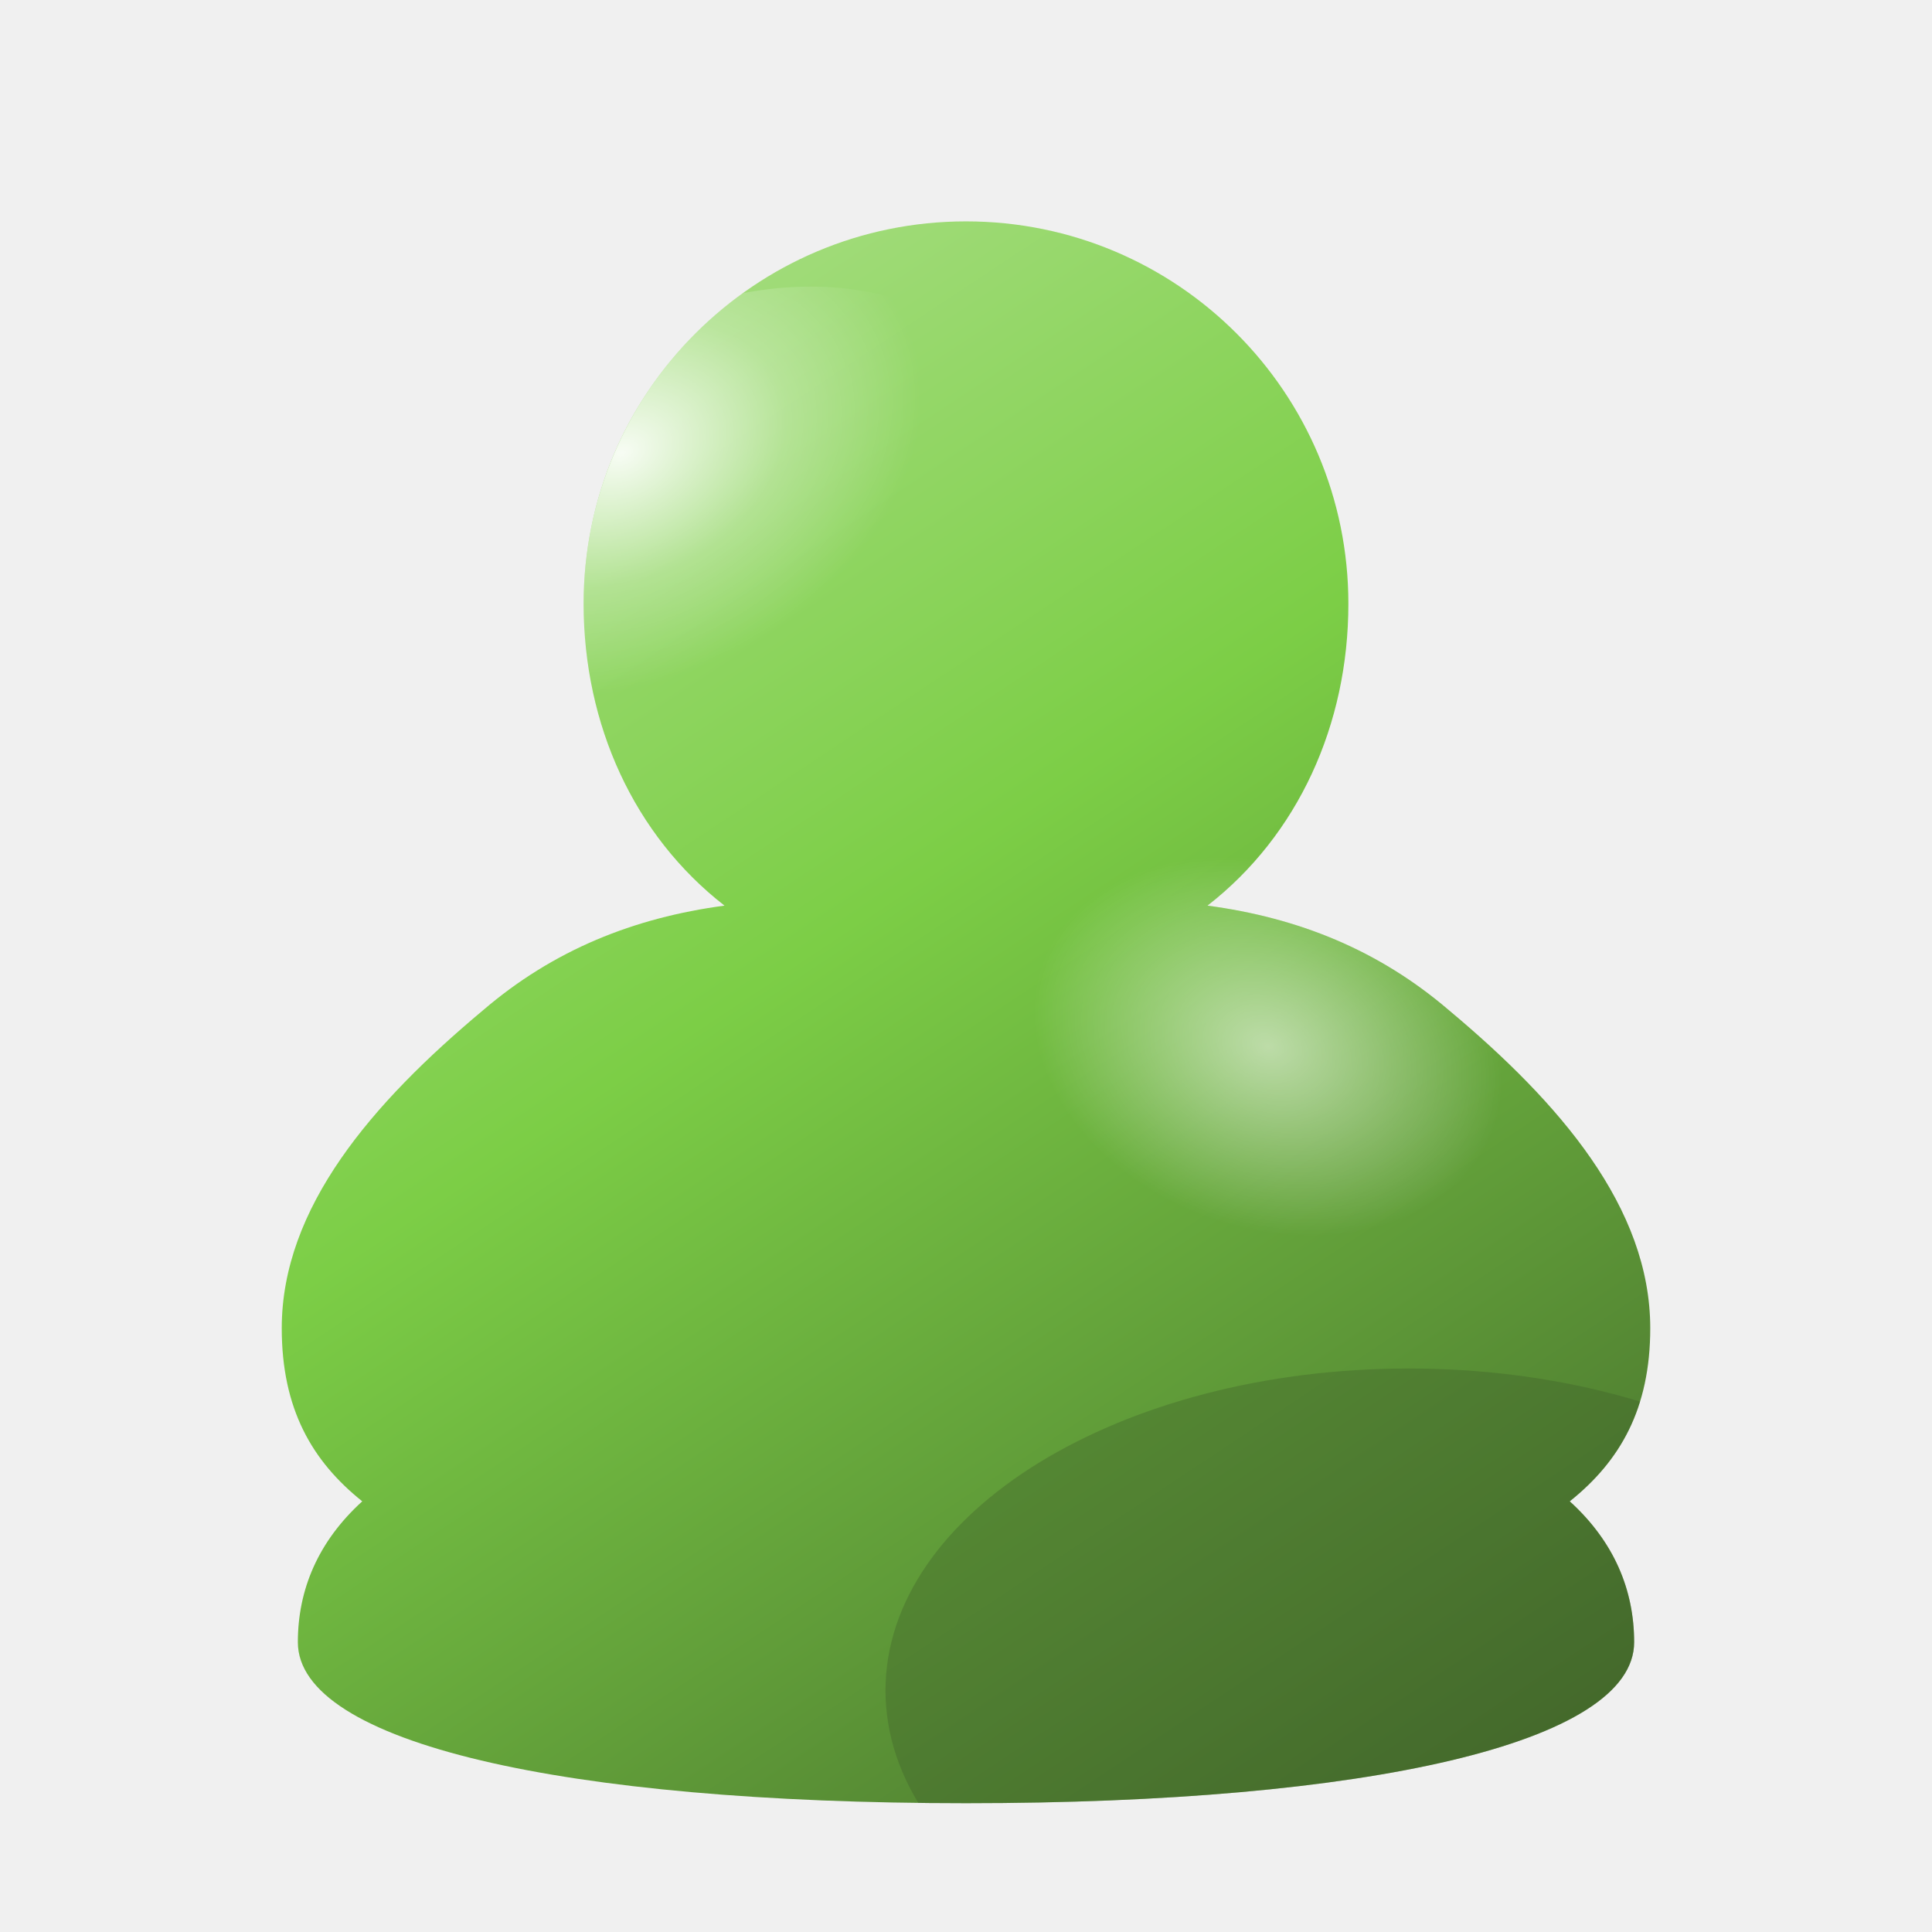
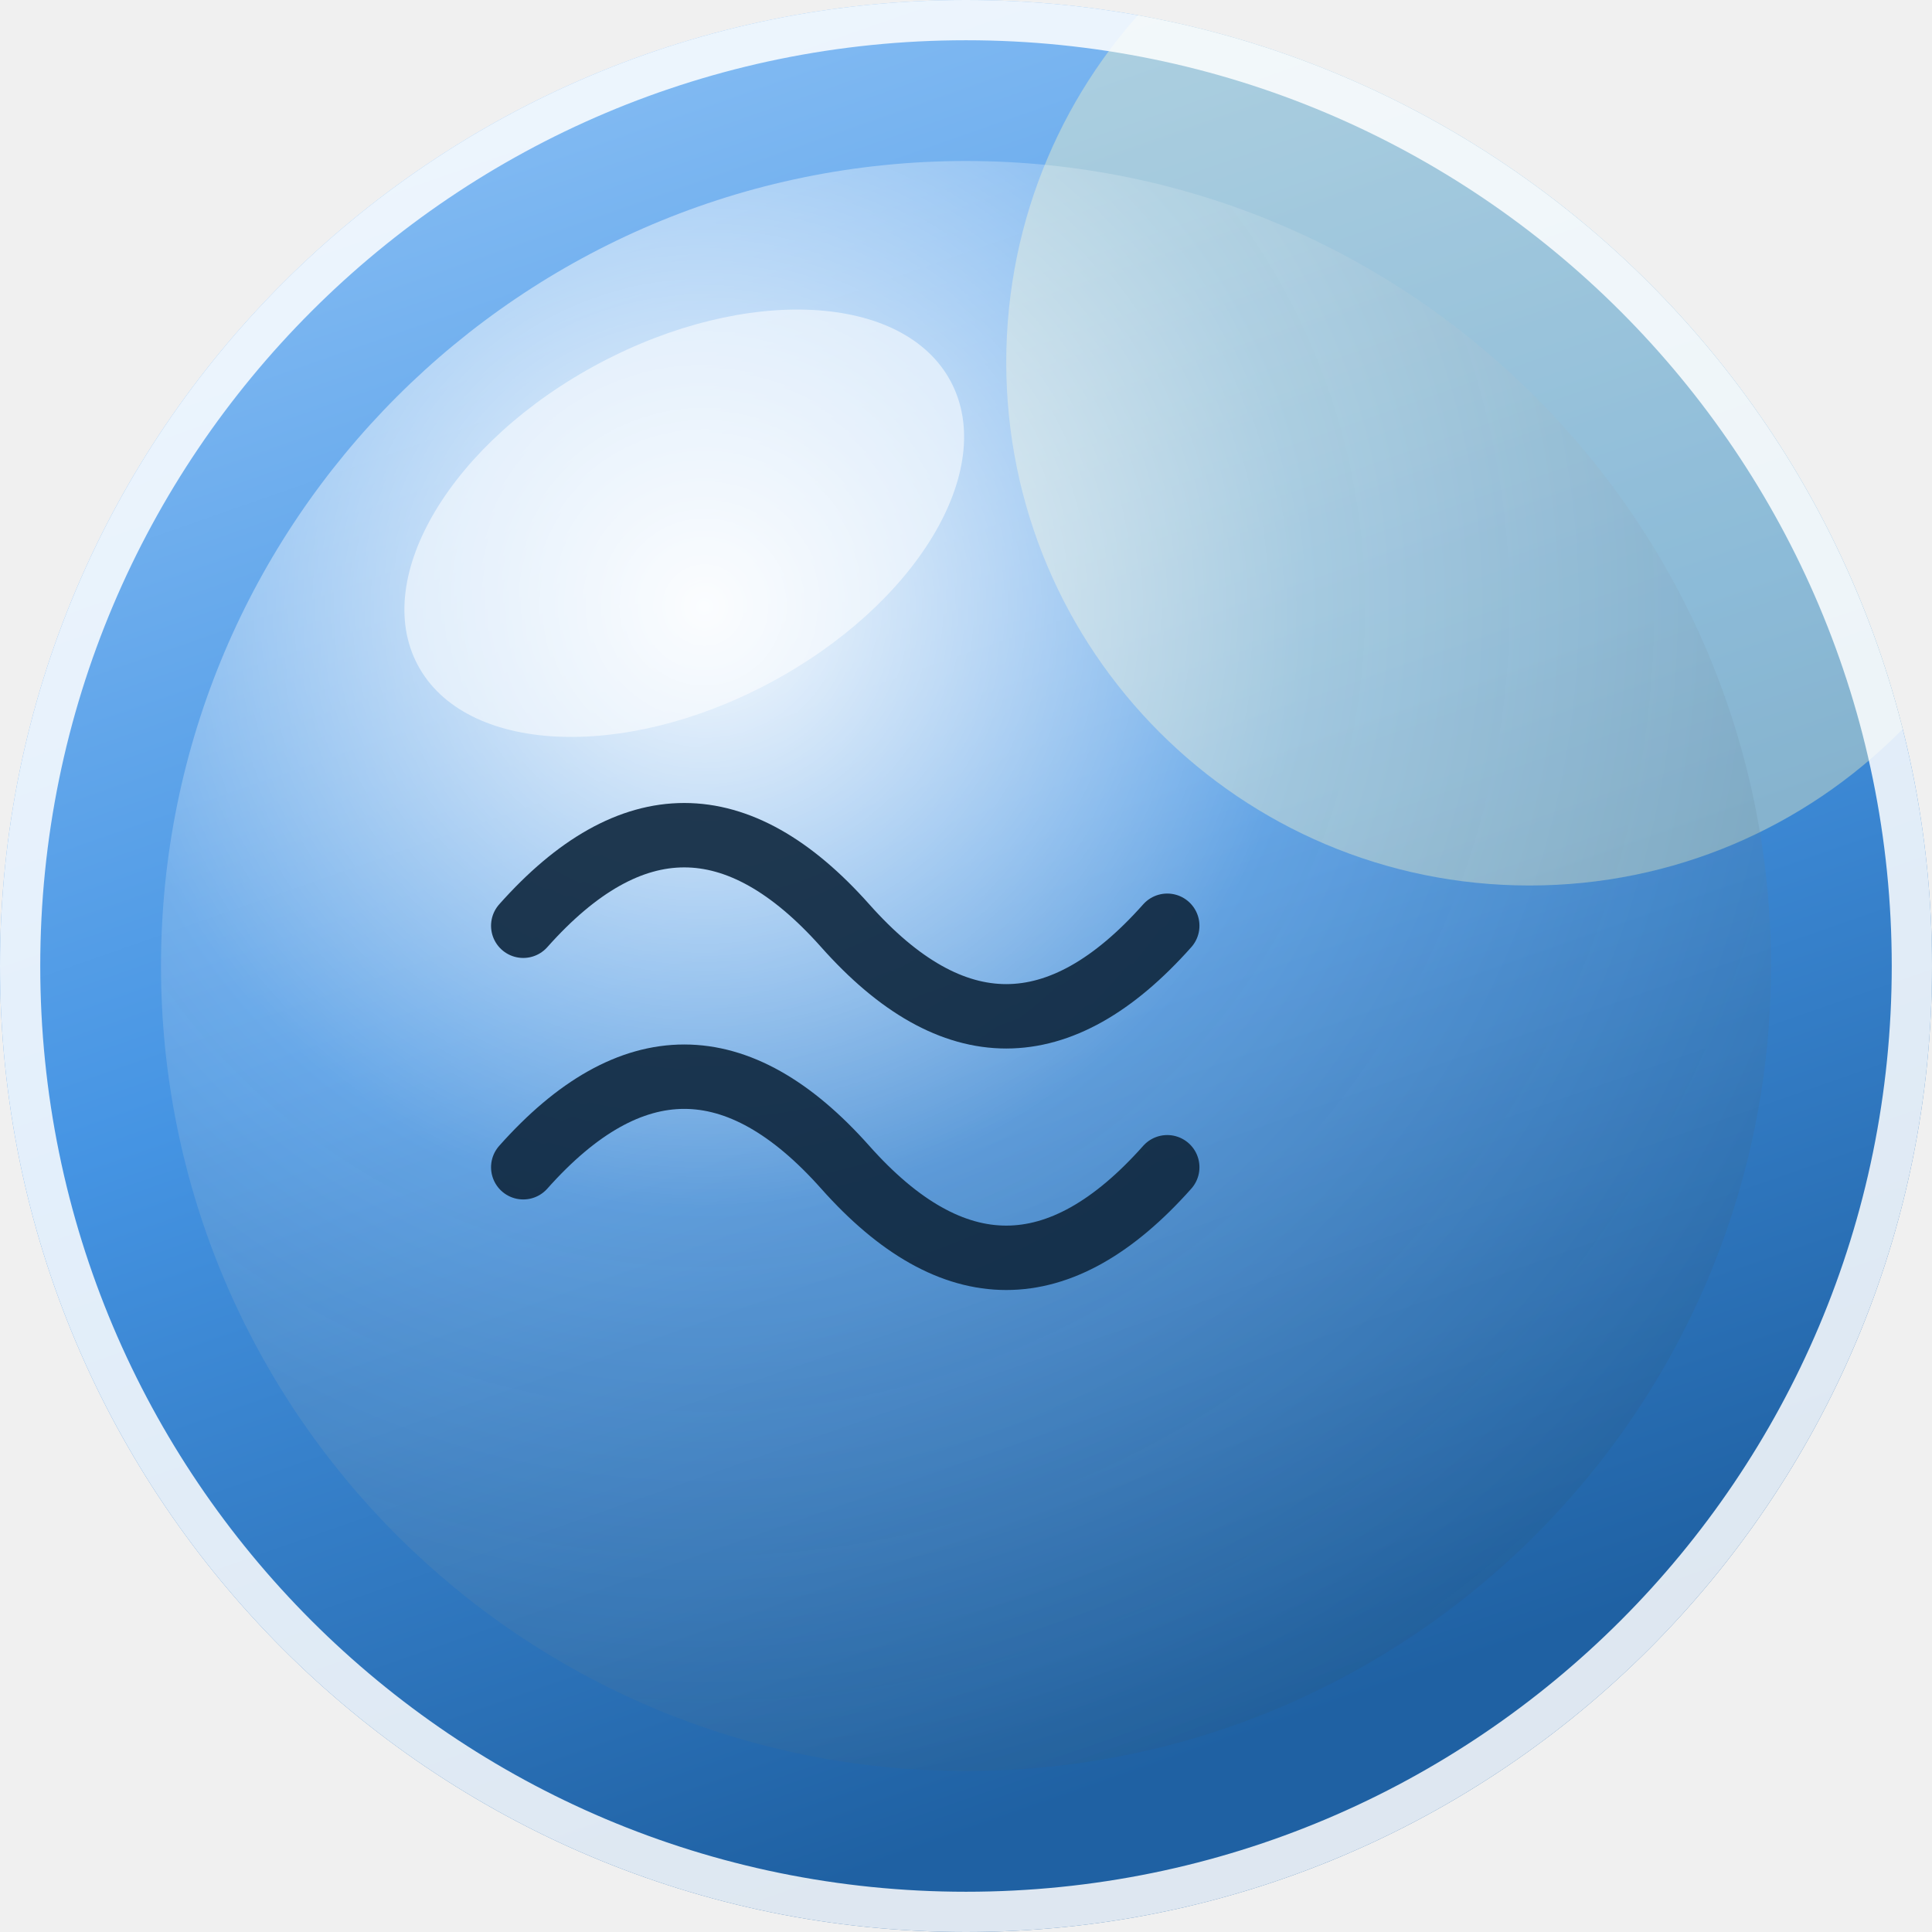
<svg xmlns="http://www.w3.org/2000/svg" width="96" height="96" viewBox="0 0 96 96" role="img" aria-label="Aero avatar">
  <defs>
-     <linearGradient id="body" x1="0.22" y1="0.05" x2="0.85" y2="1">
-       <stop offset="0" stop-color="hsl(96 58% 74%)" />
-       <stop offset="0.42" stop-color="hsl(96 58% 54%)" />
-       <stop offset="1" stop-color="hsl(96 40% 26%)" />
+     <linearGradient id="sky" x1="0" y1="0" x2="0.35" y2="1">
+       <stop offset="0" stop-color="hsl(210 88% 78%)" />
+       <stop offset="0.55" stop-color="hsl(210 74% 58%)" />
+       <stop offset="1" stop-color="hsl(210 68% 38%)" />
    </linearGradient>
-     <radialGradient id="sheen" cx="0.36" cy="0.24" r="0.52">
-       <stop offset="0" stop-color="#ffffff" stop-opacity=".92" />
-       <stop offset="0.55" stop-color="#ffffff" stop-opacity=".28" />
-       <stop offset="1" stop-color="#ffffff" stop-opacity="0" />
+     <radialGradient id="orb" cx="0.34" cy="0.28" r="0.82">
+       <stop offset="0" stop-color="#ffffff" stop-opacity=".95" />
+       <stop offset="0.45" stop-color="#ffffff" stop-opacity=".18" />
+       <stop offset="1" stop-color="#0b3a5b" stop-opacity=".16" />
    </radialGradient>
-     <radialGradient id="shoulder" cx="0.5" cy="0.5" r="0.5">
-       <stop offset="0" stop-color="#ffffff" stop-opacity=".55" />
-       <stop offset="1" stop-color="#ffffff" stop-opacity="0" />
-     </radialGradient>
-     <clipPath id="figure">
-       <path d="M48 11 C58.5 11 67 19.5 67 30 C67 36 64.5 41.5 60 45 C64.5 45.6 68.5 47.2 72 50.2 C77.5 54.8 82 60 82 66 C82 70 80.5 72.6 78 74.6 C80.2 76.6 81.2 79 81.2 81.6 C81.2 86.6 68 89.6 48 89.6 C28 89.6 14.8 86.6 14.8 81.6 C14.8 79 15.8 76.6 18 74.6 C15.5 72.6 14 70 14 66 C14 60 18.5 54.8 24 50.2 C27.5 47.2 31.5 45.6 36 45 C31.5 41.5 29 36 29 30 C29 19.5 37.5 11 48 11 Z" />
+     <clipPath id="round">
+       <circle cx="48" cy="48" r="48" />
    </clipPath>
  </defs>
-   <g clip-path="url(#figure)">
-     <rect width="96" height="96" fill="url(#body)" />
-     <ellipse cx="37" cy="26" rx="15" ry="11" fill="url(#sheen)" transform="rotate(-24 37 26)" />
-     <ellipse cx="63" cy="52" rx="12" ry="9" fill="url(#shoulder)" transform="rotate(20 63 52)" />
-     <ellipse cx="70" cy="84" rx="26" ry="16" fill="hsl(96 40% 26%)" opacity=".35" />
+   <g clip-path="url(#round)">
+     <rect width="96" height="96" fill="url(#sky)" />
+     <circle cx="76" cy="18" r="26" fill="#fff9c4" opacity=".38" />
+     <circle cx="48" cy="48" r="40" fill="url(#orb)" />
+     <g fill="none" stroke="hsl(210 60% 16%)" stroke-width="3.2" stroke-linecap="round" stroke-linejoin="round" opacity=".92">
+       <path d="M26 46 q8 -9 16 0 t16 0" />
+       <path d="M26 58 q8 -9 16 0 t16 0" />
+     </g>
+     <ellipse cx="34" cy="26" rx="15" ry="9" fill="#ffffff" opacity=".55" transform="rotate(-28 34 26)" />
  </g>
+   <circle cx="48" cy="48" r="47" fill="none" stroke="#ffffff" stroke-opacity=".85" stroke-width="2" />
</svg>
